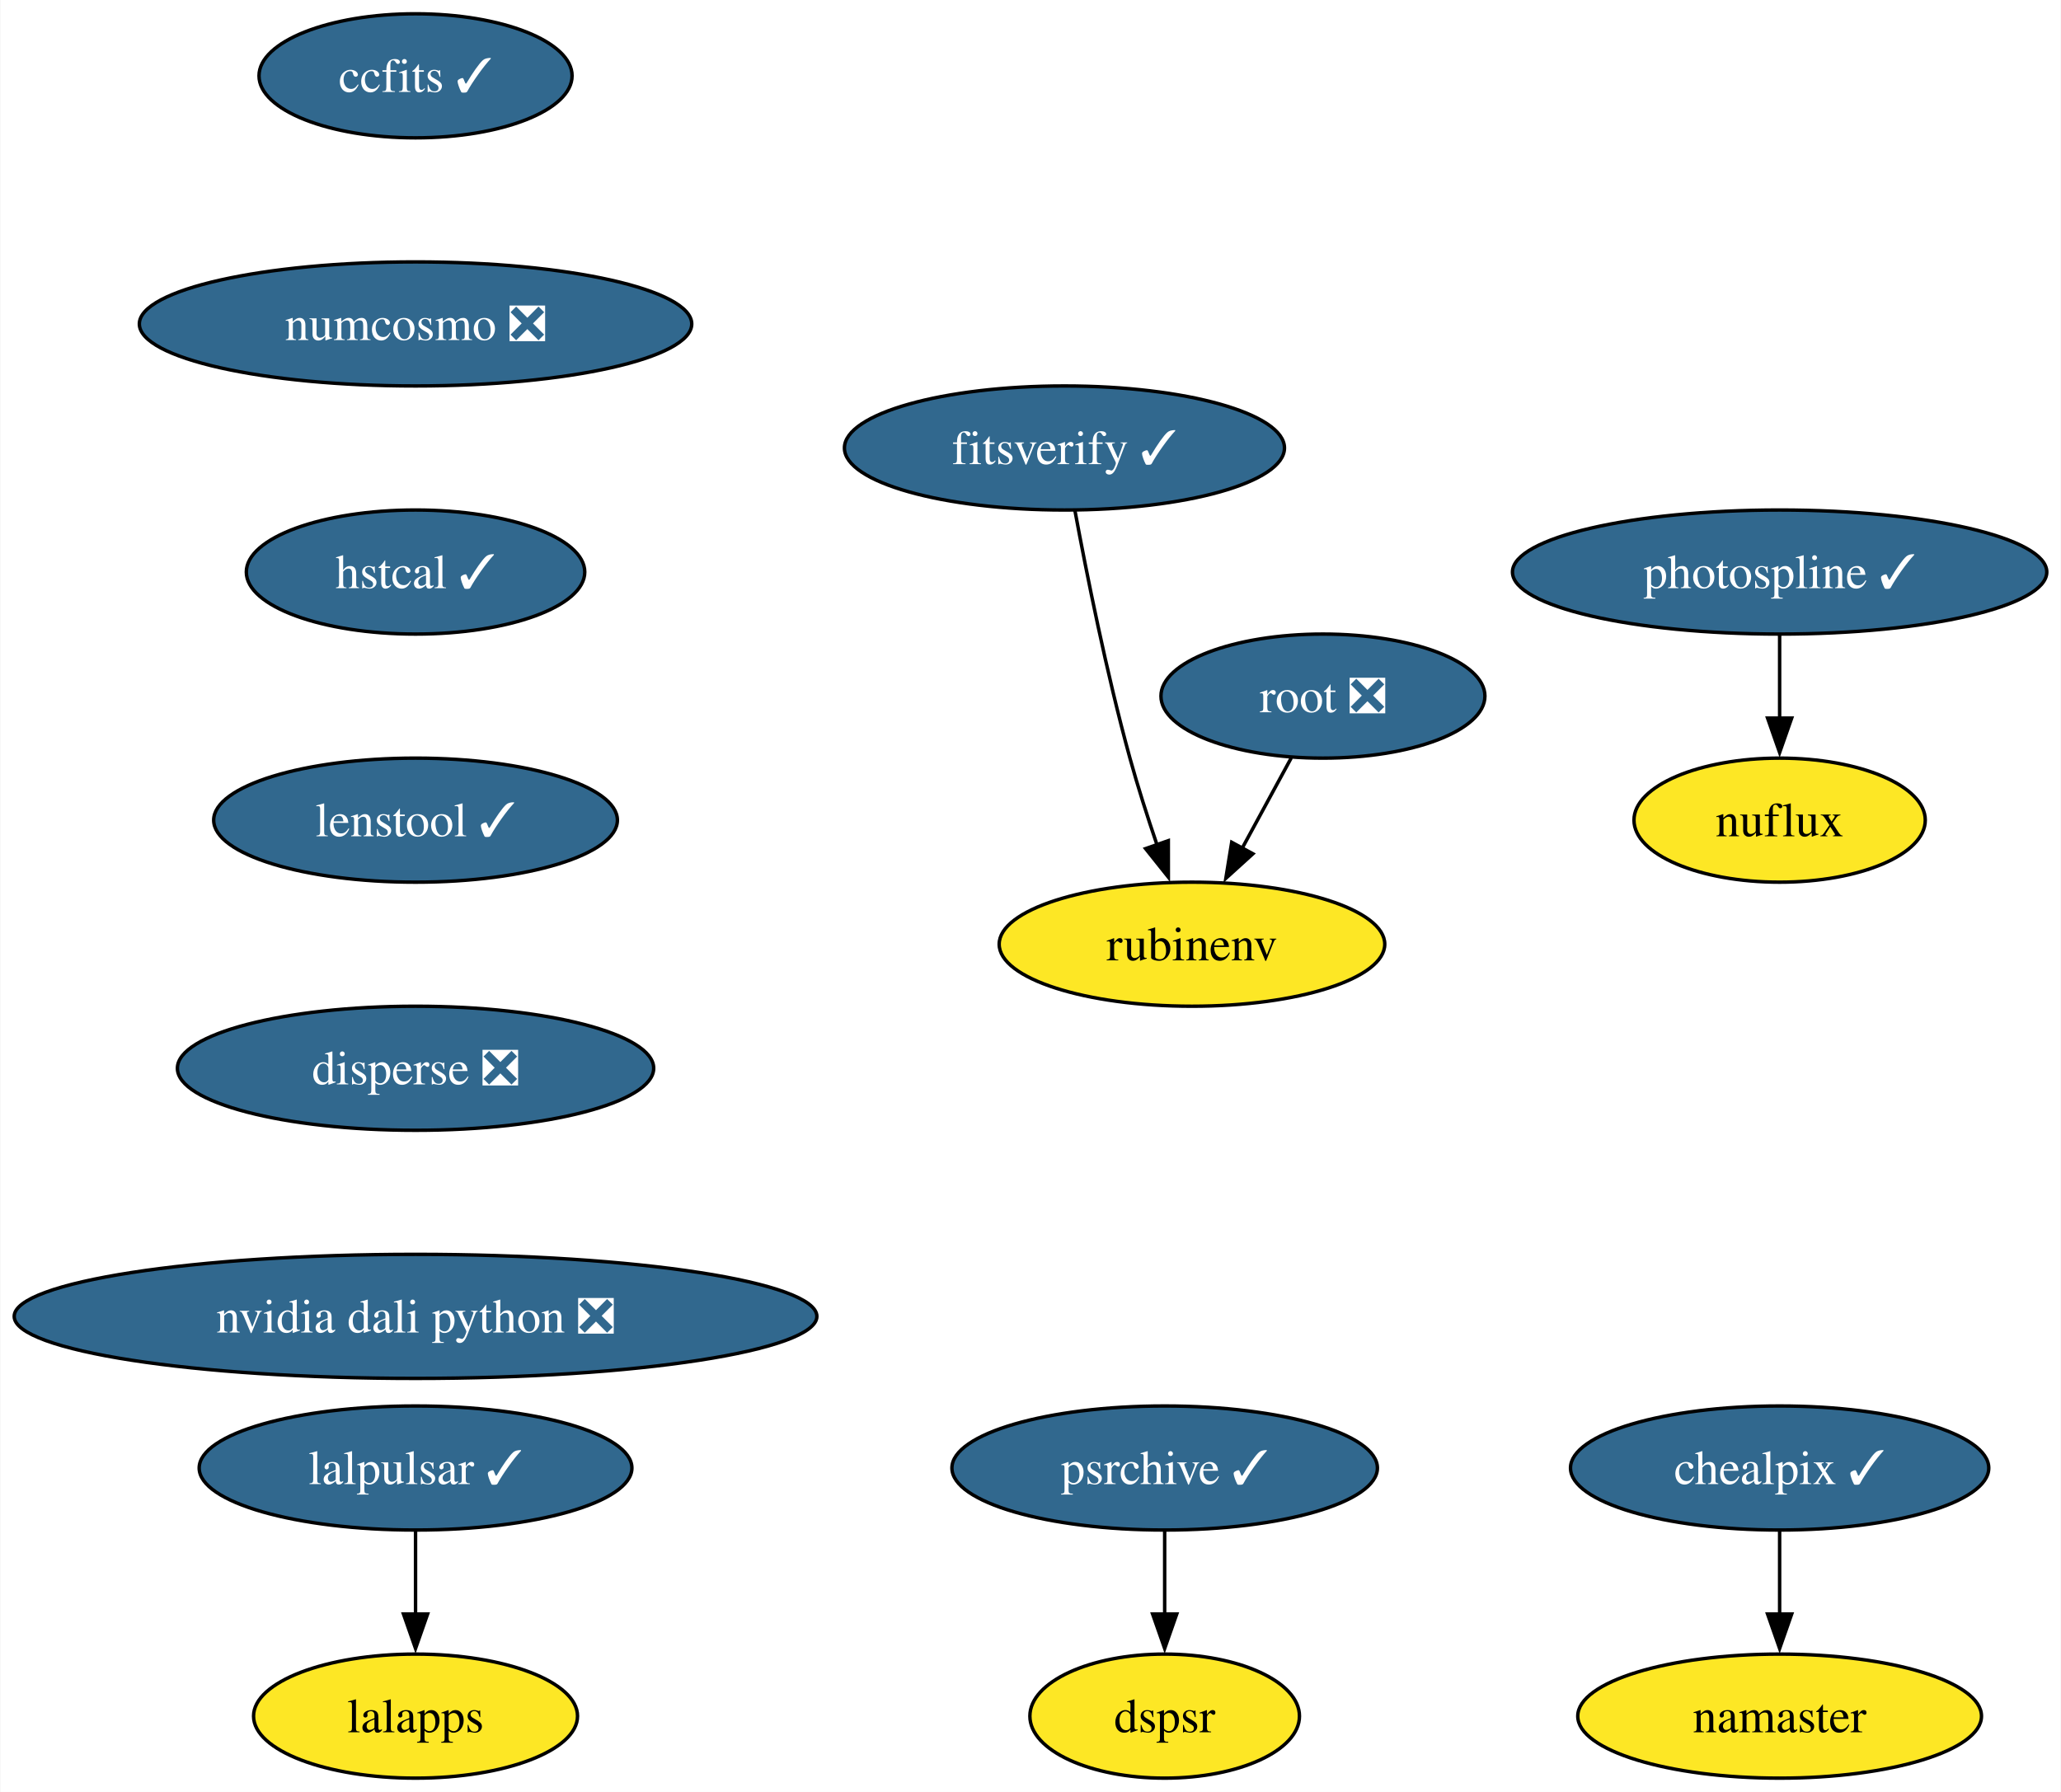
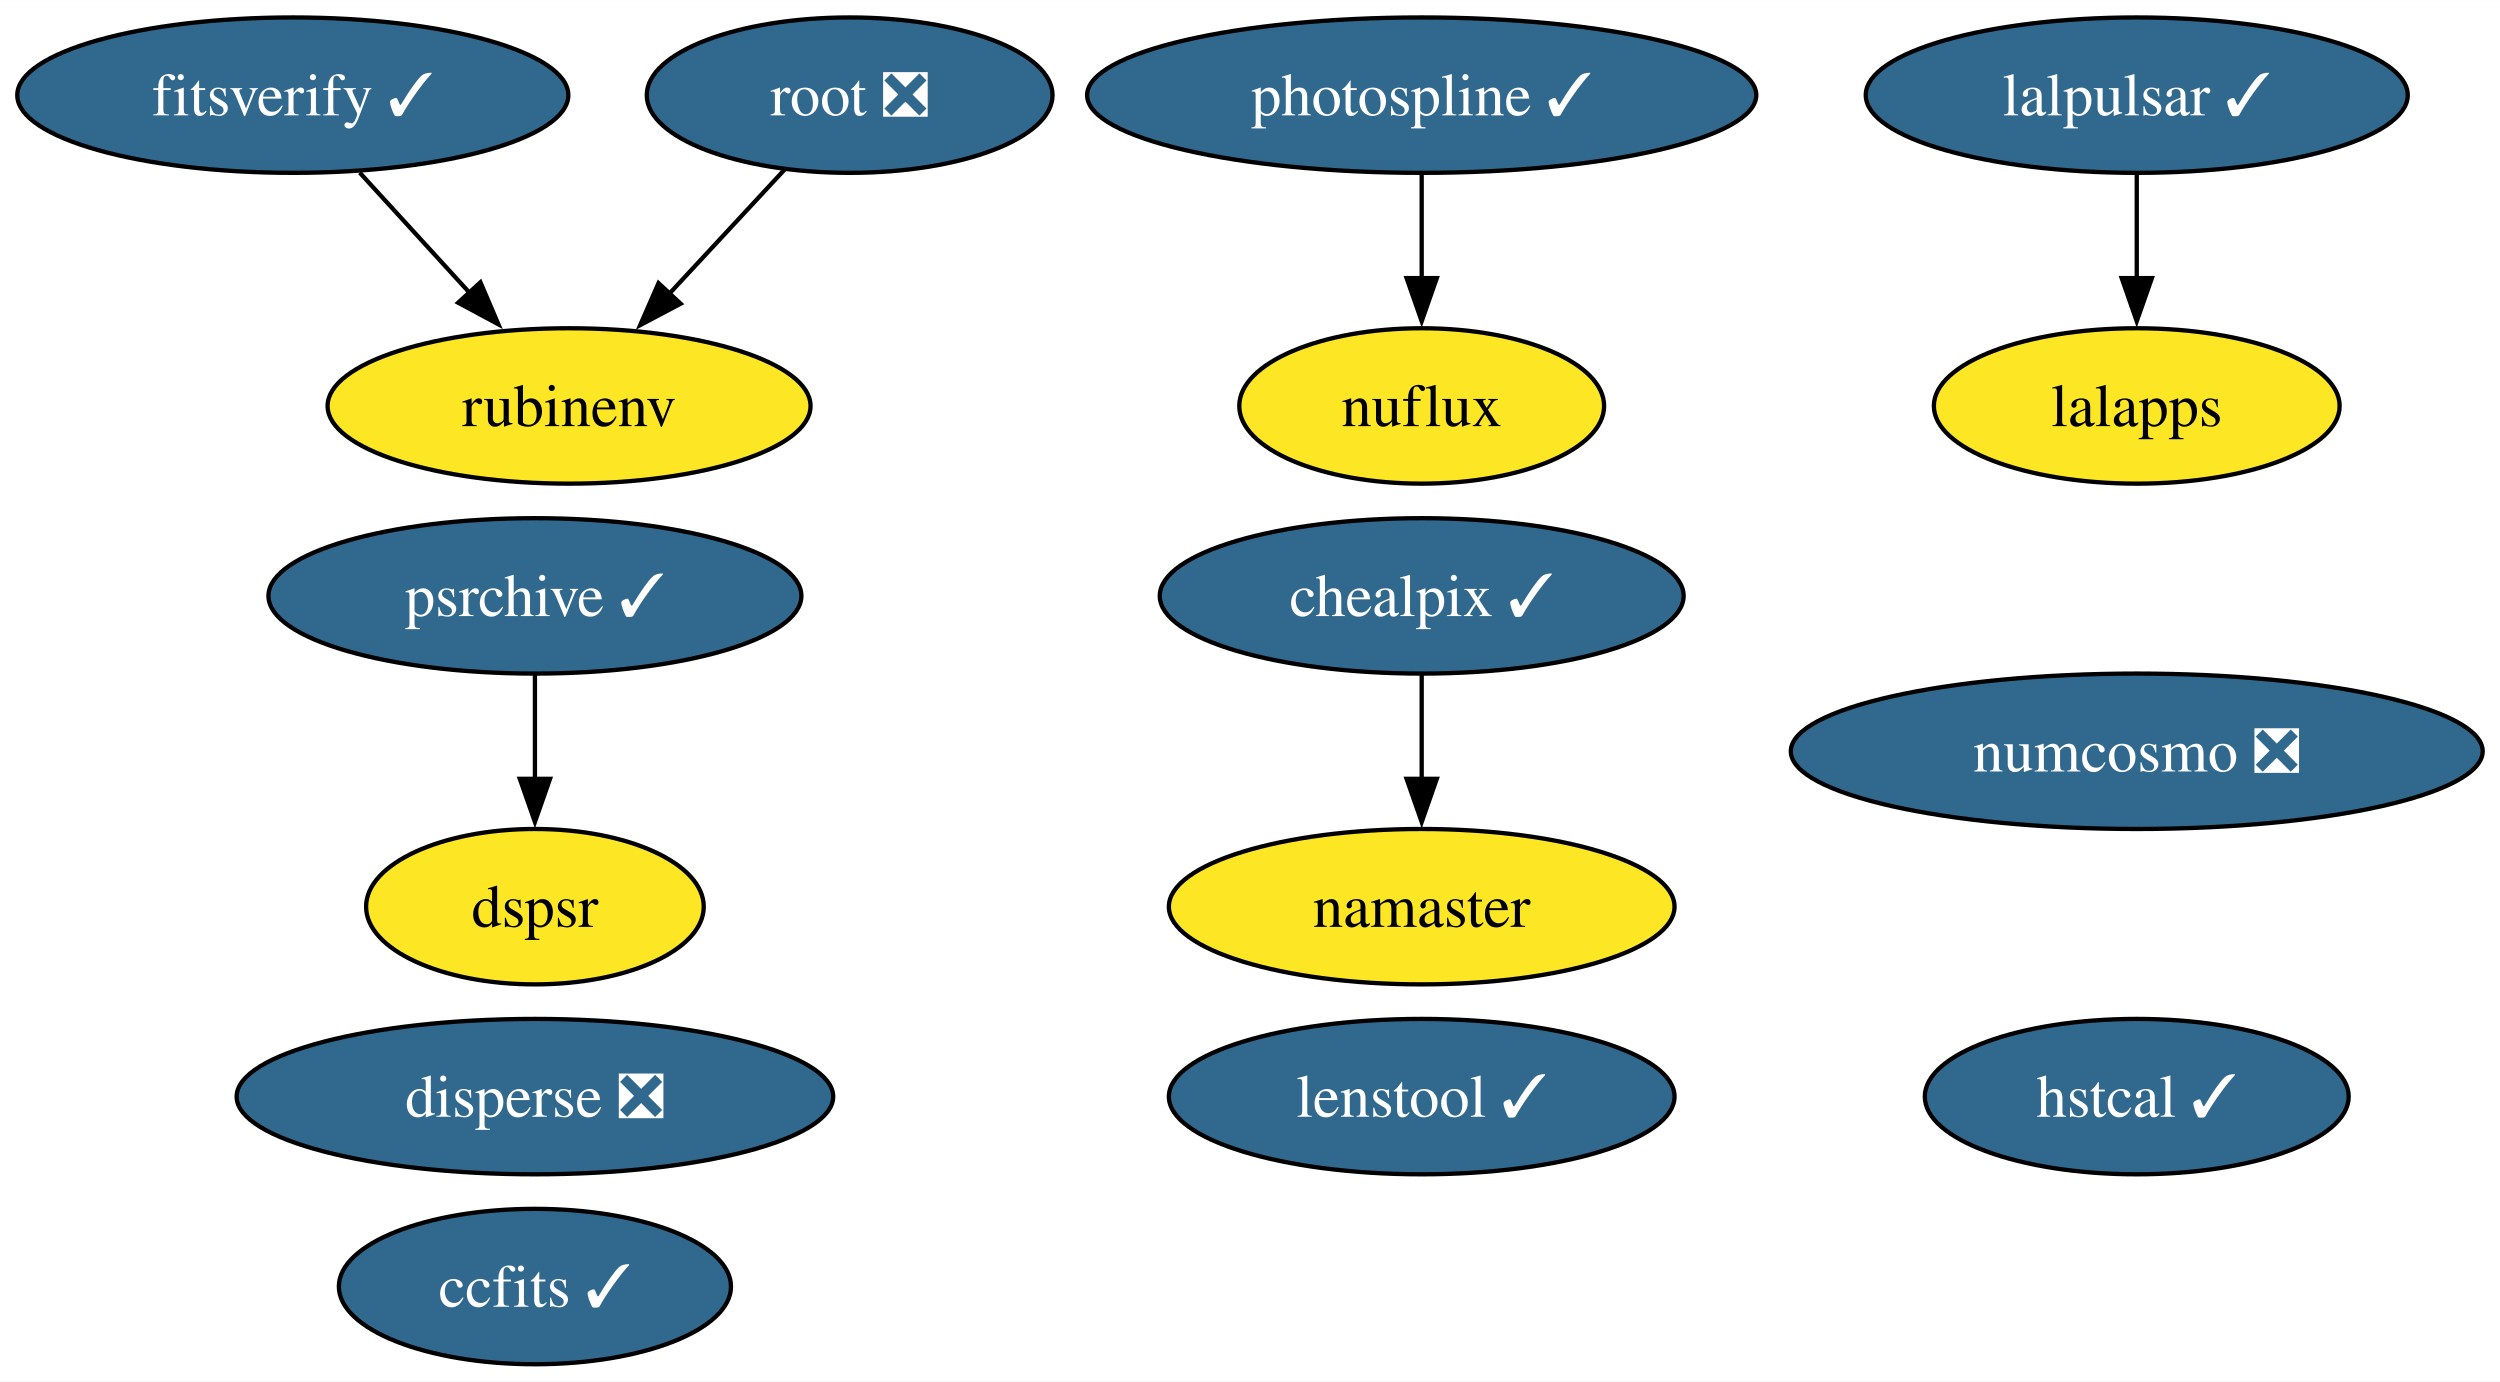
- <svg xmlns="http://www.w3.org/2000/svg" xmlns:xlink="http://www.w3.org/1999/xlink" width="598pt" height="520pt" viewBox="0.00 0.00 597.76 520.00">
-   <g id="graph0" class="graph" transform="scale(1 1) rotate(0) translate(4 516)">
-     <polygon fill="white" stroke="none" points="-4,4 -4,-516 593.76,-516 593.76,4 -4,4" />
+ <svg xmlns="http://www.w3.org/2000/svg" xmlns:xlink="http://www.w3.org/1999/xlink" width="579pt" height="320pt" viewBox="0.00 0.00 579.15 320.00">
+   <g id="graph0" class="graph" transform="scale(1 1) rotate(0) translate(4 316)">
+     <polygon fill="white" stroke="none" points="-4,4 -4,-316 575.15,-316 575.15,4 -4,4" />
    <g id="node1" class="node">
      <g id="a_node1">
        <a xlink:href="https://github.com/conda-forge/ccfits-feedstock/pull/17" xlink:title="ccfits ✓">
-           <ellipse fill="#31688e" stroke="black" cx="116.45" cy="-494" rx="45.42" ry="18" />
-           <text text-anchor="middle" x="116.45" y="-489.32" font-family="Times,serif" font-size="14.00" fill="white">ccfits ✓</text>
+           <ellipse fill="#31688e" stroke="black" cx="119.92" cy="-18" rx="45.42" ry="18" />
+           <text text-anchor="middle" x="119.92" y="-13.32" font-family="Times,serif" font-size="14.00" fill="white">ccfits ✓</text>
        </a>
      </g>
    </g>
    <g id="node2" class="node">
      <g id="a_node2">
        <a xlink:href="https://github.com/conda-forge/numcosmo-feedstock/pull/77" xlink:title="numcosmo ❎">
-           <ellipse fill="#31688e" stroke="black" cx="116.45" cy="-422" rx="80.14" ry="18" />
-           <text text-anchor="middle" x="116.45" y="-417.32" font-family="Times,serif" font-size="14.00" fill="white">numcosmo ❎</text>
+           <ellipse fill="#31688e" stroke="black" cx="491" cy="-142" rx="80.14" ry="18" />
+           <text text-anchor="middle" x="491" y="-137.32" font-family="Times,serif" font-size="14.00" fill="white">numcosmo ❎</text>
        </a>
      </g>
    </g>
    <g id="node3" class="node">
      <g id="a_node3">
-         <a xlink:href="https://github.com/conda-forge/hstcal-feedstock/pull/29" xlink:title="hstcal ✓">
-           <ellipse fill="#31688e" stroke="black" cx="116.45" cy="-350" rx="49.1" ry="18" />
-           <text text-anchor="middle" x="116.45" y="-345.32" font-family="Times,serif" font-size="14.00" fill="white">hstcal ✓</text>
+         <a xlink:href="https://github.com/conda-forge/lalpulsar-feedstock/pull/78" xlink:title="lalpulsar ✓">
+           <ellipse fill="#31688e" stroke="black" cx="491" cy="-294" rx="62.78" ry="18" />
+           <text text-anchor="middle" x="491" y="-289.32" font-family="Times,serif" font-size="14.00" fill="white">lalpulsar ✓</text>
        </a>
      </g>
    </g>
-     <g id="node14" class="node">
-       <g id="a_node14">
-         <a xlink:href="https://github.com/conda-forge/lenstool-feedstock/pull/27" xlink:title="lenstool ✓">
-           <ellipse fill="#31688e" stroke="black" cx="116.45" cy="-278" rx="58.57" ry="18" />
-           <text text-anchor="middle" x="116.45" y="-273.32" font-family="Times,serif" font-size="14.00" fill="white">lenstool ✓</text>
+     <g id="node6" class="node">
+       <g id="a_node6">
+         <a xlink:href="https://github.com/conda-forge/lalapps-feedstock" xlink:title="lalapps">
+           <ellipse fill="#fde725" stroke="black" cx="491" cy="-222" rx="47" ry="18" />
+           <text text-anchor="middle" x="491" y="-217.32" font-family="Times,serif" font-size="14.00">lalapps</text>
        </a>
      </g>
    </g>
+     <g id="edge1" class="edge">
+       <path fill="none" stroke="black" d="M491,-275.7C491,-268.41 491,-259.73 491,-251.54" />
+       <polygon fill="black" stroke="black" points="494.51,-251.62 491,-241.62 487.51,-251.62 494.51,-251.62" />
+     </g>
    <g id="node4" class="node">
      <g id="a_node4">
-         <a xlink:href="https://github.com/conda-forge/lalpulsar-feedstock/pull/78" xlink:title="lalpulsar ✓">
-           <ellipse fill="#31688e" stroke="black" cx="116.45" cy="-90" rx="62.78" ry="18" />
-           <text text-anchor="middle" x="116.45" y="-85.33" font-family="Times,serif" font-size="14.00" fill="white">lalpulsar ✓</text>
+         <a xlink:href="https://github.com/conda-forge/chealpix-feedstock/pull/14" xlink:title="chealpix ✓">
+           <ellipse fill="#31688e" stroke="black" cx="325.35" cy="-178" rx="60.68" ry="18" />
+           <text text-anchor="middle" x="325.35" y="-173.32" font-family="Times,serif" font-size="14.00" fill="white">chealpix ✓</text>
        </a>
      </g>
    </g>
    <g id="node5" class="node">
      <g id="a_node5">
-         <a xlink:href="https://github.com/conda-forge/lalapps-feedstock" xlink:title="lalapps">
-           <ellipse fill="#fde725" stroke="black" cx="116.45" cy="-18" rx="47" ry="18" />
-           <text text-anchor="middle" x="116.45" y="-13.32" font-family="Times,serif" font-size="14.00">lalapps</text>
+         <a xlink:href="https://github.com/conda-forge/namaster-feedstock" xlink:title="namaster">
+           <ellipse fill="#fde725" stroke="black" cx="325.35" cy="-106" rx="58.57" ry="18" />
+           <text text-anchor="middle" x="325.35" y="-101.33" font-family="Times,serif" font-size="14.00">namaster</text>
        </a>
      </g>
    </g>
-     <g id="edge3" class="edge">
-       <path fill="none" stroke="black" d="M116.45,-71.7C116.45,-64.41 116.45,-55.73 116.45,-47.54" />
-       <polygon fill="black" stroke="black" points="119.95,-47.62 116.45,-37.62 112.95,-47.62 119.95,-47.62" />
-     </g>
-     <g id="node6" class="node">
-       <g id="a_node6">
-         <a xlink:href="https://github.com/conda-forge/chealpix-feedstock/pull/14" xlink:title="chealpix ✓">
-           <ellipse fill="#31688e" stroke="black" cx="512.24" cy="-90" rx="60.68" ry="18" />
-           <text text-anchor="middle" x="512.24" y="-85.33" font-family="Times,serif" font-size="14.00" fill="white">chealpix ✓</text>
-         </a>
-       </g>
+     <g id="edge2" class="edge">
+       <path fill="none" stroke="black" d="M325.35,-159.7C325.35,-152.41 325.35,-143.73 325.35,-135.54" />
+       <polygon fill="black" stroke="black" points="328.85,-135.62 325.35,-125.62 321.85,-135.62 328.85,-135.62" />
    </g>
    <g id="node7" class="node">
      <g id="a_node7">
-         <a xlink:href="https://github.com/conda-forge/namaster-feedstock" xlink:title="namaster">
-           <ellipse fill="#fde725" stroke="black" cx="512.24" cy="-18" rx="58.57" ry="18" />
-           <text text-anchor="middle" x="512.24" y="-13.32" font-family="Times,serif" font-size="14.00">namaster</text>
-         </a>
-       </g>
-     </g>
-     <g id="edge4" class="edge">
-       <path fill="none" stroke="black" d="M512.24,-71.7C512.24,-64.41 512.24,-55.73 512.24,-47.54" />
-       <polygon fill="black" stroke="black" points="515.74,-47.62 512.24,-37.62 508.74,-47.62 515.74,-47.62" />
-     </g>
-     <g id="node8" class="node">
-       <g id="a_node8">
        <a xlink:href="https://github.com/conda-forge/root-feedstock/pull/277" xlink:title="root ❎">
-           <ellipse fill="#31688e" stroke="black" cx="379.73" cy="-314" rx="47" ry="18" />
-           <text text-anchor="middle" x="379.73" y="-309.32" font-family="Times,serif" font-size="14.00" fill="white">root ❎</text>
+           <ellipse fill="#31688e" stroke="black" cx="192.83" cy="-294" rx="47" ry="18" />
+           <text text-anchor="middle" x="192.83" y="-289.32" font-family="Times,serif" font-size="14.00" fill="white">root ❎</text>
        </a>
      </g>
    </g>
    <g id="node9" class="node">
      <g id="a_node9">
        <a xlink:href="https://github.com/conda-forge/rubinenv-feedstock" xlink:title="rubinenv">
-           <ellipse fill="#fde725" stroke="black" cx="341.73" cy="-242" rx="55.94" ry="18" />
-           <text text-anchor="middle" x="341.73" y="-237.32" font-family="Times,serif" font-size="14.00">rubinenv</text>
+           <ellipse fill="#fde725" stroke="black" cx="127.83" cy="-222" rx="55.94" ry="18" />
+           <text text-anchor="middle" x="127.83" y="-217.32" font-family="Times,serif" font-size="14.00">rubinenv</text>
        </a>
      </g>
    </g>
-     <g id="edge5" class="edge">
-       <path fill="none" stroke="black" d="M370.53,-296.05C366.23,-288.14 361.02,-278.54 356.21,-269.69" />
-       <polygon fill="black" stroke="black" points="359.41,-268.24 351.56,-261.12 353.26,-271.58 359.41,-268.24" />
+     <g id="edge3" class="edge">
+       <path fill="none" stroke="black" d="M177.76,-276.76C169.83,-268.23 159.95,-257.58 151.07,-248.02" />
+       <polygon fill="black" stroke="black" points="153.68,-245.69 144.31,-240.74 148.55,-250.45 153.68,-245.69" />
    </g>
-     <g id="node10" class="node">
-       <g id="a_node10">
+     <g id="node8" class="node">
+       <g id="a_node8">
        <a xlink:href="https://github.com/conda-forge/photospline-feedstock/pull/45" xlink:title="photospline ✓">
-           <ellipse fill="#31688e" stroke="black" cx="512.24" cy="-350" rx="77.52" ry="18" />
-           <text text-anchor="middle" x="512.24" y="-345.32" font-family="Times,serif" font-size="14.00" fill="white">photospline ✓</text>
+           <ellipse fill="#31688e" stroke="black" cx="325.35" cy="-294" rx="77.51" ry="18" />
+           <text text-anchor="middle" x="325.35" y="-289.32" font-family="Times,serif" font-size="14.00" fill="white">photospline ✓</text>
        </a>
      </g>
    </g>
    <g id="node11" class="node">
      <g id="a_node11">
        <a xlink:href="https://github.com/conda-forge/nuflux-feedstock" xlink:title="nuflux">
-           <ellipse fill="#fde725" stroke="black" cx="512.24" cy="-278" rx="42.26" ry="18" />
-           <text text-anchor="middle" x="512.24" y="-273.32" font-family="Times,serif" font-size="14.00">nuflux</text>
+           <ellipse fill="#fde725" stroke="black" cx="325.35" cy="-222" rx="42.26" ry="18" />
+           <text text-anchor="middle" x="325.35" y="-217.32" font-family="Times,serif" font-size="14.00">nuflux</text>
        </a>
      </g>
    </g>
-     <g id="edge6" class="edge">
-       <path fill="none" stroke="black" d="M512.24,-331.7C512.24,-324.41 512.24,-315.73 512.24,-307.54" />
-       <polygon fill="black" stroke="black" points="515.74,-307.62 512.24,-297.62 508.74,-307.62 515.74,-307.62" />
+     <g id="edge4" class="edge">
+       <path fill="none" stroke="black" d="M325.35,-275.7C325.35,-268.41 325.35,-259.73 325.35,-251.54" />
+       <polygon fill="black" stroke="black" points="328.85,-251.62 325.35,-241.62 321.85,-251.62 328.85,-251.62" />
+     </g>
+     <g id="node10" class="node">
+       <g id="a_node10">
+         <a xlink:href="https://github.com/conda-forge/psrchive-feedstock/pull/59" xlink:title="psrchive ✓">
+           <ellipse fill="#31688e" stroke="black" cx="119.92" cy="-178" rx="61.73" ry="18" />
+           <text text-anchor="middle" x="119.92" y="-173.32" font-family="Times,serif" font-size="14.00" fill="white">psrchive ✓</text>
+         </a>
+       </g>
+     </g>
+     <g id="node14" class="node">
+       <g id="a_node14">
+         <a xlink:href="https://github.com/conda-forge/dspsr-feedstock" xlink:title="dspsr">
+           <ellipse fill="#fde725" stroke="black" cx="119.92" cy="-106" rx="39.11" ry="18" />
+           <text text-anchor="middle" x="119.92" y="-101.33" font-family="Times,serif" font-size="14.00">dspsr</text>
+         </a>
+       </g>
+     </g>
+     <g id="edge5" class="edge">
+       <path fill="none" stroke="black" d="M119.92,-159.7C119.92,-152.41 119.92,-143.73 119.92,-135.54" />
+       <polygon fill="black" stroke="black" points="123.42,-135.62 119.92,-125.62 116.42,-135.62 123.42,-135.62" />
    </g>
    <g id="node12" class="node">
      <g id="a_node12">
-         <a xlink:href="https://github.com/conda-forge/psrchive-feedstock/pull/59" xlink:title="psrchive ✓">
-           <ellipse fill="#31688e" stroke="black" cx="333.81" cy="-90" rx="61.73" ry="18" />
-           <text text-anchor="middle" x="333.81" y="-85.33" font-family="Times,serif" font-size="14.00" fill="white">psrchive ✓</text>
+         <a xlink:href="https://github.com/conda-forge/hstcal-feedstock/pull/29" xlink:title="hstcal ✓">
+           <ellipse fill="#31688e" stroke="black" cx="491" cy="-62" rx="49.1" ry="18" />
+           <text text-anchor="middle" x="491" y="-57.33" font-family="Times,serif" font-size="14.00" fill="white">hstcal ✓</text>
        </a>
      </g>
    </g>
    <g id="node13" class="node">
      <g id="a_node13">
-         <a xlink:href="https://github.com/conda-forge/dspsr-feedstock" xlink:title="dspsr">
-           <ellipse fill="#fde725" stroke="black" cx="333.81" cy="-18" rx="39.11" ry="18" />
-           <text text-anchor="middle" x="333.81" y="-13.32" font-family="Times,serif" font-size="14.00">dspsr</text>
+         <a xlink:href="https://github.com/conda-forge/fitsverify-feedstock/pull/17" xlink:title="fitsverify ✓">
+           <ellipse fill="#31688e" stroke="black" cx="63.83" cy="-294" rx="63.83" ry="18" />
+           <text text-anchor="middle" x="63.83" y="-289.32" font-family="Times,serif" font-size="14.00" fill="white">fitsverify ✓</text>
        </a>
      </g>
    </g>
-     <g id="edge7" class="edge">
-       <path fill="none" stroke="black" d="M333.81,-71.7C333.81,-64.41 333.81,-55.73 333.81,-47.54" />
-       <polygon fill="black" stroke="black" points="337.31,-47.62 333.81,-37.62 330.31,-47.62 337.31,-47.62" />
+     <g id="edge6" class="edge">
+       <path fill="none" stroke="black" d="M79.33,-276.05C86.95,-267.71 96.3,-257.49 104.75,-248.25" />
+       <polygon fill="black" stroke="black" points="107.3,-250.65 111.46,-240.91 102.13,-245.92 107.3,-250.65" />
+     </g>
+     <g id="node15" class="node">
+       <g id="a_node15">
+         <a xlink:href="https://github.com/conda-forge/lenstool-feedstock/pull/27" xlink:title="lenstool ✓">
+           <ellipse fill="#31688e" stroke="black" cx="325.35" cy="-62" rx="58.57" ry="18" />
+           <text text-anchor="middle" x="325.35" y="-57.33" font-family="Times,serif" font-size="14.00" fill="white">lenstool ✓</text>
+         </a>
+       </g>
    </g>
    <g id="node16" class="node">
      <g id="a_node16">
        <a xlink:href="https://github.com/conda-forge/disperse-feedstock/pull/9" xlink:title="disperse ❎">
-           <ellipse fill="#31688e" stroke="black" cx="116.45" cy="-206" rx="69.1" ry="18" />
-           <text text-anchor="middle" x="116.45" y="-201.33" font-family="Times,serif" font-size="14.00" fill="white">disperse ❎</text>
-         </a>
-       </g>
-     </g>
-     <g id="node15" class="node">
-       <g id="a_node15">
-         <a xlink:href="https://github.com/conda-forge/fitsverify-feedstock/pull/17" xlink:title="fitsverify ✓">
-           <ellipse fill="#31688e" stroke="black" cx="304.73" cy="-386" rx="63.84" ry="18" />
-           <text text-anchor="middle" x="304.73" y="-381.32" font-family="Times,serif" font-size="14.00" fill="white">fitsverify ✓</text>
-         </a>
-       </g>
-     </g>
-     <g id="edge9" class="edge">
-       <path fill="none" stroke="black" d="M307.78,-367.79C311.12,-349.76 316.93,-320.68 323.73,-296 326.01,-287.72 328.86,-278.84 331.61,-270.77" />
-       <polygon fill="black" stroke="black" points="334.87,-272.05 334.88,-261.46 328.27,-269.74 334.87,-272.05" />
-     </g>
-     <g id="node17" class="node">
-       <g id="a_node17">
-         <a xlink:href="https://github.com/conda-forge/nvidia-dali-python-feedstock/pull/18" xlink:title="nvidia dali python ❎">
-           <ellipse fill="#31688e" stroke="black" cx="116.45" cy="-134" rx="116.45" ry="18" />
-           <text text-anchor="middle" x="116.45" y="-129.32" font-family="Times,serif" font-size="14.00" fill="white">nvidia dali python ❎</text>
+           <ellipse fill="#31688e" stroke="black" cx="119.92" cy="-62" rx="69.1" ry="18" />
+           <text text-anchor="middle" x="119.92" y="-57.33" font-family="Times,serif" font-size="14.00" fill="white">disperse ❎</text>
        </a>
      </g>
    </g>
  </g>
</svg>
